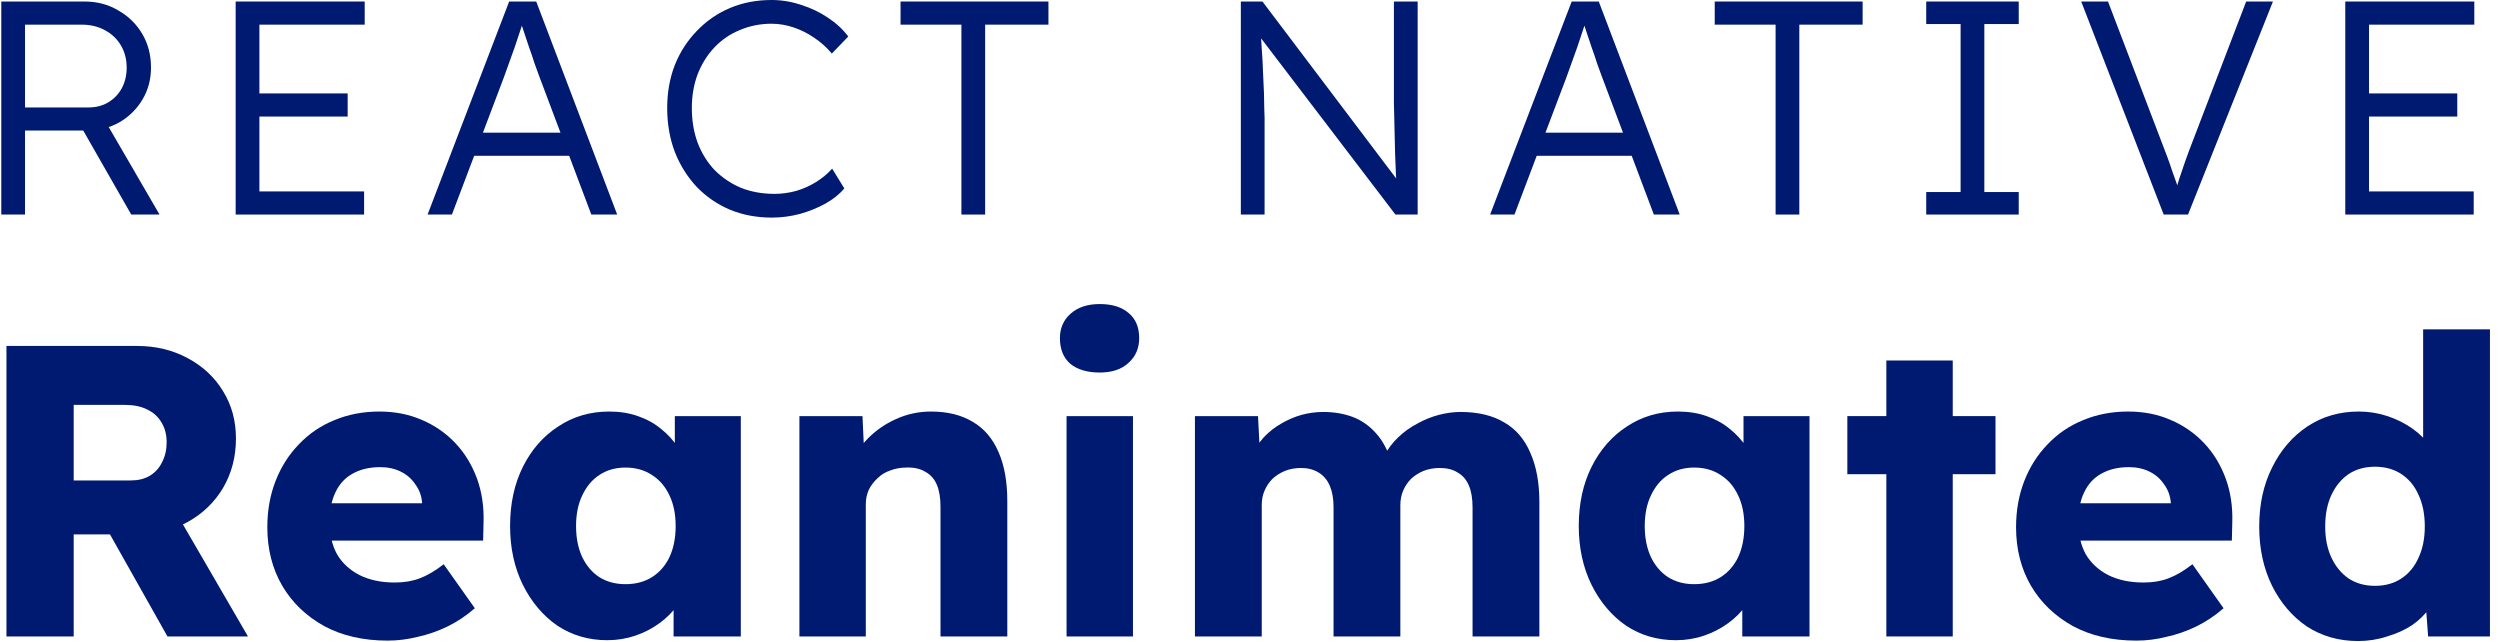
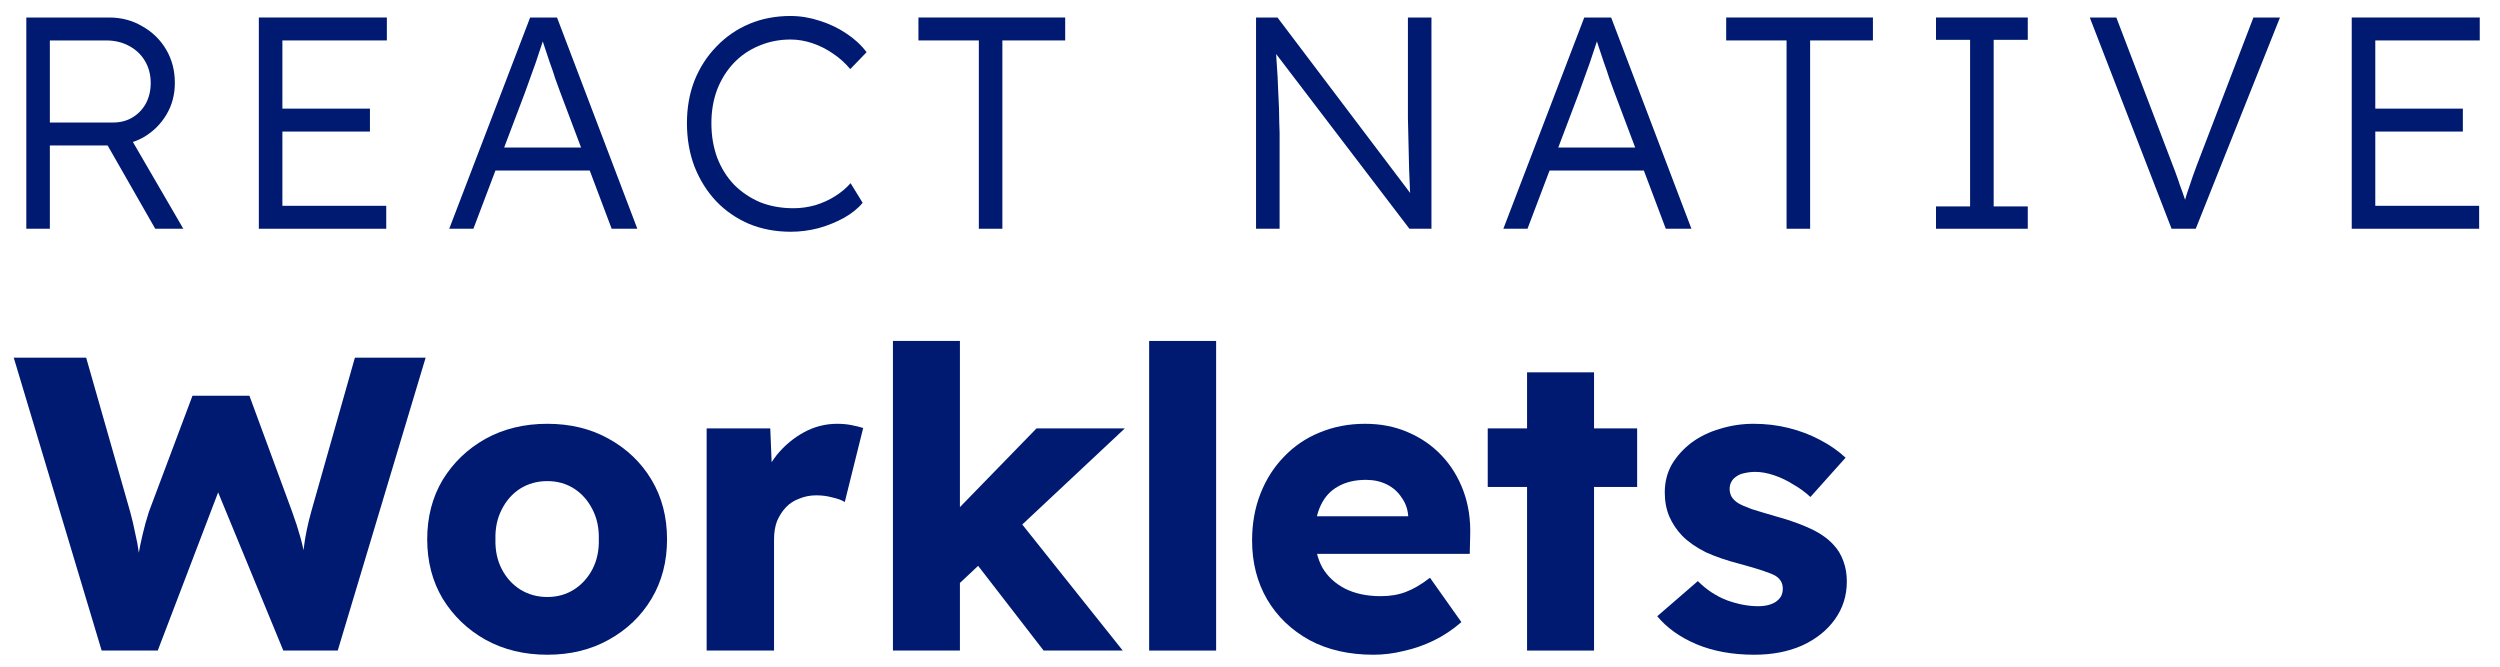
- <svg xmlns="http://www.w3.org/2000/svg" width="156" height="40" viewBox="0 0 156 40" fill="none">
-   <path d="M0.08 13.388V0.095H5.283C6.056 0.095 6.752 0.279 7.372 0.646C8.005 1 8.505 1.488 8.873 2.108C9.24 2.728 9.423 3.431 9.423 4.216C9.423 4.95 9.246 5.615 8.891 6.21C8.537 6.805 8.056 7.28 7.448 7.634C6.841 7.976 6.157 8.147 5.397 8.147H1.561V13.388H0.08ZM8.189 13.388L4.847 7.539L6.271 7.045L9.955 13.388H8.189ZM1.561 6.704H5.53C5.999 6.704 6.41 6.596 6.765 6.381C7.119 6.165 7.398 5.874 7.6 5.507C7.803 5.127 7.904 4.697 7.904 4.216C7.904 3.697 7.784 3.235 7.543 2.83C7.303 2.424 6.967 2.108 6.537 1.88C6.119 1.652 5.638 1.538 5.093 1.538H1.561V6.704Z" fill="#001A72" />
-   <path d="M14.705 13.388V0.095H22.757V1.538H16.187V11.945H22.719V13.388H14.705ZM15.389 7.273V5.83H21.694V7.273H15.389Z" fill="#001A72" />
-   <path d="M26.681 13.388L31.771 0.095H33.461L38.512 13.388H36.898L33.651 4.767C33.562 4.526 33.461 4.247 33.347 3.931C33.245 3.602 33.132 3.266 33.005 2.924C32.891 2.57 32.777 2.228 32.663 1.899C32.562 1.57 32.467 1.279 32.378 1.025H32.758C32.657 1.342 32.549 1.665 32.435 1.994C32.334 2.31 32.226 2.633 32.112 2.962C31.998 3.279 31.884 3.595 31.771 3.912C31.657 4.228 31.543 4.545 31.429 4.861L28.2 13.388H26.681ZM28.846 9.723L29.397 8.28H35.682L36.29 9.723H28.846Z" fill="#001A72" />
-   <path d="M48.165 13.578C47.216 13.578 46.342 13.413 45.544 13.084C44.747 12.742 44.057 12.268 43.474 11.66C42.892 11.04 42.436 10.312 42.107 9.476C41.791 8.64 41.633 7.729 41.633 6.741C41.633 5.767 41.791 4.874 42.107 4.064C42.436 3.241 42.898 2.526 43.493 1.918C44.089 1.298 44.779 0.823 45.563 0.494C46.348 0.165 47.209 0 48.146 0C48.767 0 49.38 0.101 49.988 0.304C50.596 0.494 51.153 0.76 51.659 1.101C52.178 1.443 52.602 1.836 52.932 2.279L51.906 3.342C51.59 2.962 51.222 2.633 50.805 2.355C50.4 2.076 49.969 1.861 49.513 1.709C49.058 1.557 48.602 1.481 48.146 1.481C47.437 1.481 46.773 1.614 46.152 1.88C45.544 2.133 45.019 2.494 44.576 2.962C44.133 3.431 43.785 3.988 43.532 4.634C43.291 5.279 43.171 5.982 43.171 6.741C43.171 7.526 43.291 8.248 43.532 8.906C43.785 9.565 44.139 10.134 44.595 10.616C45.063 11.084 45.608 11.451 46.228 11.717C46.861 11.97 47.564 12.097 48.336 12.097C48.792 12.097 49.248 12.033 49.703 11.907C50.159 11.768 50.577 11.578 50.957 11.337C51.336 11.097 51.659 10.824 51.925 10.521L52.685 11.755C52.394 12.109 52.001 12.426 51.507 12.704C51.026 12.97 50.495 13.185 49.912 13.35C49.33 13.502 48.748 13.578 48.165 13.578Z" fill="#001A72" />
-   <path d="M59.992 13.388V1.538H56.194V0.095H65.423V1.538H61.473V13.388H59.992Z" fill="#001A72" />
-   <path d="M77.428 13.388V0.095H78.777L87.474 11.603L87.208 11.945C87.17 11.742 87.139 11.438 87.113 11.033C87.101 10.628 87.082 10.172 87.056 9.666C87.044 9.147 87.031 8.609 87.018 8.052C87.006 7.495 86.993 6.95 86.98 6.419C86.98 5.887 86.98 5.406 86.98 4.975V0.095H88.462V13.388H87.075L78.416 2.032L78.644 1.633C78.682 2.14 78.713 2.64 78.739 3.133C78.777 3.627 78.802 4.102 78.815 4.558C78.84 5.013 78.859 5.431 78.872 5.811C78.884 6.191 78.891 6.514 78.891 6.779C78.903 7.045 78.91 7.235 78.91 7.349V13.388H77.428Z" fill="#001A72" />
-   <path d="M92.983 13.388L98.073 0.095H99.763L104.814 13.388H103.2L99.953 4.767C99.864 4.526 99.763 4.247 99.649 3.931C99.548 3.602 99.434 3.266 99.307 2.924C99.193 2.57 99.079 2.228 98.965 1.899C98.864 1.57 98.769 1.279 98.68 1.025H99.06C98.959 1.342 98.851 1.665 98.737 1.994C98.636 2.31 98.528 2.633 98.415 2.962C98.301 3.279 98.187 3.595 98.073 3.912C97.959 4.228 97.845 4.545 97.731 4.861L94.503 13.388H92.983ZM95.148 9.723L95.699 8.28H101.985L102.592 9.723H95.148Z" fill="#001A72" />
-   <path d="M110.797 13.388V1.538H106.999V0.095H116.228V1.538H112.278V13.388H110.797Z" fill="#001A72" />
-   <path d="M120.196 13.388V11.983H122.341V1.5H120.196V0.095H125.969V1.5H123.823V11.983H125.969V13.388H120.196Z" fill="#001A72" />
-   <path d="M135.014 13.388L129.868 0.095H131.539L134.843 8.754C134.995 9.147 135.128 9.495 135.242 9.799C135.356 10.103 135.457 10.394 135.546 10.672C135.647 10.938 135.742 11.204 135.831 11.47C135.919 11.736 136.014 12.027 136.116 12.344L135.622 12.363C135.749 11.932 135.869 11.533 135.983 11.166C136.109 10.799 136.236 10.426 136.363 10.046C136.502 9.653 136.673 9.198 136.875 8.678L140.161 0.095H141.832L136.533 13.388H135.014Z" fill="#001A72" />
-   <path d="M146.345 13.388V0.095H154.397V1.538H147.827V11.945H154.359V13.388H146.345ZM147.029 7.273V5.83H153.334V7.273H147.029Z" fill="#001A72" />
-   <path d="M0.403 39.715V21.588H8.56C9.717 21.588 10.761 21.839 11.693 22.339C12.643 22.84 13.385 23.53 13.92 24.411C14.456 25.274 14.723 26.258 14.723 27.363C14.723 28.502 14.456 29.53 13.92 30.445C13.385 31.342 12.652 32.05 11.719 32.568C10.787 33.086 9.734 33.345 8.56 33.345H4.598V39.715H0.403ZM10.45 39.715L5.841 31.532L10.347 30.885L15.474 39.715H10.45ZM4.598 29.979H8.172C8.62 29.979 9.009 29.884 9.337 29.694C9.682 29.486 9.941 29.202 10.114 28.839C10.304 28.477 10.399 28.062 10.399 27.596C10.399 27.13 10.295 26.724 10.088 26.379C9.881 26.016 9.579 25.74 9.182 25.55C8.802 25.36 8.336 25.265 7.783 25.265H4.598V29.979Z" fill="#001A72" />
-   <path d="M24.191 39.974C22.672 39.974 21.351 39.672 20.229 39.068C19.107 38.446 18.235 37.609 17.614 36.556C16.992 35.486 16.681 34.269 16.681 32.905C16.681 31.852 16.854 30.885 17.199 30.004C17.544 29.124 18.028 28.364 18.649 27.726C19.271 27.07 20.005 26.569 20.851 26.224C21.714 25.861 22.655 25.68 23.673 25.68C24.64 25.68 25.52 25.852 26.314 26.198C27.126 26.543 27.825 27.026 28.412 27.648C28.999 28.269 29.448 29.003 29.759 29.849C30.069 30.695 30.207 31.619 30.173 32.62L30.147 33.733H19.193L18.598 31.403H26.781L26.34 31.895V31.377C26.306 30.945 26.168 30.565 25.926 30.237C25.702 29.892 25.399 29.625 25.02 29.435C24.64 29.245 24.208 29.15 23.725 29.15C23.052 29.15 22.473 29.288 21.99 29.564C21.524 29.823 21.17 30.212 20.928 30.729C20.686 31.23 20.566 31.852 20.566 32.594C20.566 33.353 20.721 34.018 21.032 34.588C21.36 35.14 21.826 35.572 22.43 35.883C23.052 36.193 23.785 36.349 24.631 36.349C25.218 36.349 25.736 36.263 26.185 36.09C26.651 35.917 27.152 35.624 27.687 35.209L29.629 37.954C29.094 38.42 28.524 38.8 27.92 39.094C27.316 39.387 26.694 39.603 26.055 39.741C25.434 39.897 24.812 39.974 24.191 39.974Z" fill="#001A72" />
-   <path d="M37.888 39.948C36.731 39.948 35.696 39.646 34.781 39.042C33.883 38.42 33.167 37.575 32.631 36.504C32.096 35.416 31.829 34.191 31.829 32.827C31.829 31.429 32.096 30.194 32.631 29.124C33.167 28.054 33.9 27.216 34.833 26.612C35.765 25.991 36.827 25.68 38.018 25.68C38.674 25.68 39.269 25.775 39.804 25.965C40.357 26.155 40.84 26.422 41.255 26.767C41.669 27.095 42.023 27.484 42.316 27.933C42.61 28.364 42.826 28.83 42.964 29.331L42.109 29.227V25.965H46.227V39.715H42.032V36.401L42.964 36.375C42.826 36.858 42.601 37.316 42.291 37.747C41.98 38.179 41.6 38.559 41.151 38.887C40.702 39.215 40.202 39.474 39.649 39.663C39.097 39.853 38.51 39.948 37.888 39.948ZM39.028 36.452C39.666 36.452 40.219 36.306 40.685 36.012C41.151 35.719 41.514 35.304 41.773 34.769C42.032 34.217 42.161 33.569 42.161 32.827C42.161 32.085 42.032 31.446 41.773 30.911C41.514 30.358 41.151 29.935 40.685 29.642C40.219 29.331 39.666 29.176 39.028 29.176C38.406 29.176 37.862 29.331 37.396 29.642C36.947 29.935 36.593 30.358 36.334 30.911C36.075 31.446 35.946 32.085 35.946 32.827C35.946 33.569 36.075 34.217 36.334 34.769C36.593 35.304 36.947 35.719 37.396 36.012C37.862 36.306 38.406 36.452 39.028 36.452Z" fill="#001A72" />
-   <path d="M49.883 39.715V25.965H53.819L53.948 28.761L53.12 29.072C53.309 28.451 53.646 27.89 54.129 27.389C54.63 26.871 55.226 26.457 55.916 26.146C56.607 25.835 57.332 25.68 58.091 25.68C59.127 25.68 59.999 25.896 60.707 26.327C61.415 26.741 61.95 27.372 62.312 28.218C62.675 29.046 62.856 30.065 62.856 31.273V39.715H58.687V31.61C58.687 31.058 58.609 30.6 58.454 30.237C58.299 29.875 58.057 29.607 57.729 29.435C57.418 29.245 57.03 29.158 56.564 29.176C56.201 29.176 55.864 29.236 55.554 29.357C55.243 29.461 54.975 29.625 54.751 29.849C54.526 30.056 54.345 30.298 54.207 30.574C54.086 30.85 54.026 31.152 54.026 31.48V39.715H51.98C51.497 39.715 51.082 39.715 50.737 39.715C50.392 39.715 50.107 39.715 49.883 39.715Z" fill="#001A72" />
-   <path d="M66.553 39.715V25.965H70.697V39.715H66.553ZM68.625 23.246C67.848 23.246 67.235 23.064 66.786 22.702C66.355 22.322 66.139 21.787 66.139 21.096C66.139 20.475 66.363 19.965 66.812 19.568C67.261 19.171 67.865 18.973 68.625 18.973C69.402 18.973 70.006 19.163 70.438 19.543C70.869 19.905 71.085 20.423 71.085 21.096C71.085 21.735 70.861 22.253 70.412 22.65C69.98 23.047 69.385 23.246 68.625 23.246Z" fill="#001A72" />
-   <path d="M74.564 39.715V25.965H78.5L78.629 28.451L78.085 28.477C78.293 28.028 78.552 27.631 78.862 27.285C79.19 26.94 79.553 26.655 79.95 26.431C80.364 26.189 80.787 26.008 81.219 25.887C81.668 25.766 82.117 25.706 82.565 25.706C83.239 25.706 83.852 25.809 84.404 26.016C84.956 26.224 85.44 26.56 85.854 27.026C86.269 27.475 86.597 28.088 86.838 28.865L86.191 28.813L86.398 28.399C86.622 27.985 86.907 27.613 87.252 27.285C87.615 26.94 88.012 26.655 88.444 26.431C88.875 26.189 89.324 26.008 89.79 25.887C90.256 25.766 90.705 25.706 91.137 25.706C92.225 25.706 93.131 25.922 93.856 26.353C94.581 26.767 95.125 27.398 95.487 28.244C95.867 29.089 96.057 30.117 96.057 31.325V39.715H91.888V31.662C91.888 31.109 91.81 30.652 91.655 30.289C91.499 29.927 91.266 29.659 90.956 29.486C90.662 29.297 90.291 29.202 89.842 29.202C89.48 29.202 89.143 29.262 88.832 29.383C88.539 29.504 88.28 29.668 88.055 29.875C87.848 30.082 87.684 30.324 87.563 30.6C87.442 30.876 87.382 31.187 87.382 31.532V39.715H83.213V31.636C83.213 31.118 83.135 30.678 82.98 30.315C82.824 29.953 82.591 29.676 82.281 29.486C81.97 29.297 81.607 29.202 81.193 29.202C80.83 29.202 80.494 29.262 80.183 29.383C79.889 29.504 79.631 29.668 79.406 29.875C79.199 30.082 79.035 30.324 78.914 30.6C78.793 30.876 78.733 31.178 78.733 31.506V39.715H74.564Z" fill="#001A72" />
-   <path d="M104.574 39.948C103.418 39.948 102.382 39.646 101.467 39.042C100.569 38.42 99.853 37.575 99.318 36.504C98.782 35.416 98.515 34.191 98.515 32.827C98.515 31.429 98.782 30.194 99.318 29.124C99.853 28.054 100.587 27.216 101.519 26.612C102.451 25.991 103.513 25.68 104.704 25.68C105.36 25.68 105.956 25.775 106.491 25.965C107.043 26.155 107.527 26.422 107.941 26.767C108.355 27.095 108.709 27.484 109.003 27.933C109.296 28.364 109.512 28.83 109.65 29.331L108.795 29.227V25.965H112.913V39.715H108.718V36.401L109.65 36.375C109.512 36.858 109.287 37.316 108.977 37.747C108.666 38.179 108.286 38.559 107.837 38.887C107.388 39.215 106.888 39.474 106.335 39.663C105.783 39.853 105.196 39.948 104.574 39.948ZM105.714 36.452C106.353 36.452 106.905 36.306 107.371 36.012C107.837 35.719 108.2 35.304 108.459 34.769C108.718 34.217 108.847 33.569 108.847 32.827C108.847 32.085 108.718 31.446 108.459 30.911C108.2 30.358 107.837 29.935 107.371 29.642C106.905 29.331 106.353 29.176 105.714 29.176C105.092 29.176 104.549 29.331 104.082 29.642C103.634 29.935 103.28 30.358 103.021 30.911C102.762 31.446 102.632 32.085 102.632 32.827C102.632 33.569 102.762 34.217 103.021 34.769C103.28 35.304 103.634 35.719 104.082 36.012C104.549 36.306 105.092 36.452 105.714 36.452Z" fill="#001A72" />
-   <path d="M117.708 39.715V22.495H121.851V39.715H117.708ZM115.274 29.59V25.965H124.519V29.59H115.274Z" fill="#001A72" />
-   <path d="M133.312 39.974C131.792 39.974 130.472 39.672 129.35 39.068C128.227 38.446 127.356 37.609 126.734 36.556C126.113 35.486 125.802 34.269 125.802 32.905C125.802 31.852 125.975 30.885 126.32 30.004C126.665 29.124 127.149 28.364 127.77 27.726C128.391 27.07 129.125 26.569 129.971 26.224C130.834 25.861 131.775 25.68 132.794 25.68C133.761 25.68 134.641 25.852 135.435 26.198C136.246 26.543 136.946 27.026 137.533 27.648C138.12 28.269 138.568 29.003 138.879 29.849C139.19 30.695 139.328 31.619 139.294 32.62L139.268 33.733H128.314L127.718 31.403H135.901L135.461 31.895V31.377C135.426 30.945 135.288 30.565 135.047 30.237C134.822 29.892 134.52 29.625 134.14 29.435C133.761 29.245 133.329 29.15 132.846 29.15C132.172 29.15 131.594 29.288 131.111 29.564C130.644 29.823 130.291 30.212 130.049 30.729C129.807 31.23 129.686 31.852 129.686 32.594C129.686 33.353 129.842 34.018 130.152 34.588C130.48 35.14 130.947 35.572 131.551 35.883C132.172 36.193 132.906 36.349 133.752 36.349C134.339 36.349 134.857 36.263 135.306 36.09C135.772 35.917 136.272 35.624 136.808 35.209L138.75 37.954C138.215 38.42 137.645 38.8 137.041 39.094C136.436 39.387 135.815 39.603 135.176 39.741C134.555 39.897 133.933 39.974 133.312 39.974Z" fill="#001A72" />
-   <path d="M147.138 40C145.947 40 144.885 39.698 143.953 39.094C143.038 38.472 142.313 37.626 141.778 36.556C141.243 35.468 140.975 34.234 140.975 32.853C140.975 31.472 141.243 30.246 141.778 29.176C142.313 28.088 143.047 27.233 143.979 26.612C144.911 25.991 145.982 25.68 147.19 25.68C147.812 25.68 148.407 25.775 148.977 25.965C149.547 26.155 150.064 26.413 150.531 26.741C150.997 27.07 151.377 27.449 151.67 27.881C151.964 28.295 152.136 28.727 152.188 29.176L151.204 29.409V20.552H155.373V39.715H151.515L151.282 36.582L152.11 36.711C152.058 37.143 151.886 37.557 151.592 37.954C151.316 38.351 150.954 38.705 150.505 39.016C150.056 39.309 149.538 39.543 148.951 39.715C148.381 39.905 147.777 40 147.138 40ZM148.2 36.556C148.839 36.556 149.391 36.401 149.857 36.09C150.323 35.779 150.677 35.347 150.919 34.795C151.178 34.243 151.307 33.595 151.307 32.853C151.307 32.093 151.178 31.437 150.919 30.885C150.677 30.332 150.323 29.901 149.857 29.59C149.391 29.279 148.839 29.124 148.2 29.124C147.561 29.124 147.009 29.279 146.543 29.59C146.094 29.901 145.74 30.332 145.481 30.885C145.222 31.437 145.093 32.093 145.093 32.853C145.093 33.595 145.222 34.243 145.481 34.795C145.74 35.347 146.094 35.779 146.543 36.09C147.009 36.401 147.561 36.556 148.2 36.556Z" fill="#001A72" />
+ <svg xmlns="http://www.w3.org/2000/svg" width="120" height="32" viewBox="0 0 120 32" fill="none">
+   <path d="M112.883 10.98V0.84H119.028V1.941H114.014V9.879H118.999V10.98H112.883ZM113.405 6.315V5.214H118.217V6.315H113.405Z" fill="#001A72" />
+   <path d="M104.236 10.98L100.309 0.84H101.584L104.106 7.445C104.222 7.745 104.323 8.01 104.41 8.242C104.497 8.474 104.574 8.696 104.642 8.908C104.719 9.111 104.792 9.314 104.859 9.517C104.927 9.719 105 9.942 105.077 10.183L104.7 10.197C104.797 9.869 104.888 9.565 104.975 9.285C105.072 9.005 105.169 8.72 105.265 8.43C105.371 8.131 105.502 7.783 105.656 7.387L108.164 0.84H109.439L105.396 10.98H104.236Z" fill="#001A72" />
+   <path d="M92.928 10.98V9.908H94.565V1.912H92.928V0.84H97.333V1.912H95.696V9.908H97.333V10.98H92.928Z" fill="#001A72" />
+   <path d="M85.755 10.98V1.941H82.857V0.84H89.9V1.941H86.886V10.98H85.755Z" fill="#001A72" />
+   <path d="M72.161 10.98L76.045 0.84H77.335L81.189 10.98H79.958L77.48 4.403C77.412 4.22 77.335 4.007 77.248 3.766C77.17 3.515 77.083 3.259 76.987 2.998C76.9 2.728 76.813 2.467 76.726 2.216C76.649 1.965 76.576 1.743 76.508 1.55H76.798C76.721 1.791 76.639 2.037 76.552 2.288C76.475 2.53 76.393 2.776 76.306 3.027C76.219 3.269 76.132 3.51 76.045 3.751C75.958 3.993 75.871 4.234 75.784 4.476L73.32 10.98H72.161ZM73.813 8.184L74.233 7.083H79.03L79.494 8.184H73.813Z" fill="#001A72" />
+   <path d="M60.29 10.98V0.84H61.319L67.957 9.618L67.754 9.879C67.725 9.724 67.701 9.492 67.681 9.183C67.672 8.874 67.657 8.527 67.638 8.14C67.628 7.745 67.618 7.334 67.609 6.909C67.599 6.484 67.589 6.069 67.58 5.663C67.58 5.258 67.58 4.891 67.58 4.563V0.84H68.71V10.98H67.652L61.044 2.317L61.218 2.013C61.247 2.399 61.271 2.781 61.29 3.157C61.319 3.534 61.339 3.896 61.348 4.244C61.367 4.592 61.382 4.91 61.392 5.2C61.401 5.49 61.406 5.736 61.406 5.939C61.416 6.141 61.421 6.286 61.421 6.373V10.98H60.29Z" fill="#001A72" />
+   <path d="M46.984 10.98V1.941H44.085V0.84H51.129V1.941H48.114V10.98H46.984Z" fill="#001A72" />
+   <path d="M37.958 11.124C37.234 11.124 36.567 10.999 35.958 10.748C35.35 10.487 34.823 10.125 34.379 9.661C33.934 9.188 33.587 8.633 33.335 7.996C33.094 7.358 32.973 6.663 32.973 5.91C32.973 5.166 33.094 4.485 33.335 3.867C33.587 3.24 33.939 2.694 34.393 2.23C34.847 1.757 35.374 1.395 35.973 1.144C36.572 0.893 37.229 0.767 37.944 0.767C38.417 0.767 38.886 0.845 39.35 0.999C39.813 1.144 40.238 1.347 40.625 1.607C41.021 1.868 41.345 2.168 41.596 2.506L40.813 3.317C40.572 3.027 40.292 2.776 39.973 2.564C39.664 2.351 39.335 2.187 38.987 2.071C38.639 1.955 38.292 1.897 37.944 1.897C37.403 1.897 36.896 1.999 36.422 2.201C35.958 2.395 35.557 2.67 35.219 3.027C34.881 3.384 34.615 3.809 34.422 4.302C34.239 4.794 34.147 5.33 34.147 5.91C34.147 6.508 34.239 7.059 34.422 7.561C34.615 8.063 34.886 8.498 35.234 8.865C35.591 9.222 36.007 9.502 36.48 9.705C36.963 9.898 37.499 9.995 38.089 9.995C38.437 9.995 38.784 9.946 39.132 9.85C39.48 9.744 39.799 9.599 40.089 9.415C40.379 9.232 40.625 9.024 40.828 8.792L41.407 9.734C41.185 10.004 40.886 10.246 40.509 10.458C40.142 10.661 39.736 10.825 39.292 10.951C38.847 11.067 38.403 11.124 37.958 11.124Z" fill="#001A72" />
+   <path d="M21.563 10.98L25.447 0.84H26.737L30.592 10.98H29.36L26.882 4.403C26.814 4.22 26.737 4.007 26.65 3.766C26.573 3.515 26.486 3.259 26.389 2.998C26.302 2.728 26.215 2.467 26.128 2.216C26.051 1.965 25.978 1.743 25.911 1.55H26.201C26.123 1.791 26.041 2.037 25.954 2.288C25.877 2.53 25.795 2.776 25.708 3.027C25.621 3.269 25.534 3.51 25.447 3.751C25.36 3.993 25.273 4.234 25.186 4.476L22.723 10.98H21.563ZM23.215 8.184L23.636 7.083H28.432L28.896 8.184H23.215Z" fill="#001A72" />
+   <path d="M12.424 10.98V0.84H18.569V1.941H13.555V9.879H18.54V10.98H12.424ZM12.946 6.315V5.214H17.757V6.315H12.946Z" fill="#001A72" />
+   <path d="M1.263 10.98V0.84H5.234C5.823 0.84 6.355 0.98 6.828 1.26C7.311 1.53 7.693 1.902 7.973 2.375C8.253 2.848 8.393 3.384 8.393 3.983C8.393 4.543 8.258 5.05 7.987 5.504C7.717 5.958 7.35 6.32 6.886 6.591C6.422 6.851 5.9 6.982 5.321 6.982H2.393V10.98H1.263ZM7.451 10.98L4.901 6.518L5.987 6.141L8.799 10.98H7.451ZM2.393 5.881H5.422C5.78 5.881 6.094 5.799 6.364 5.635C6.635 5.47 6.847 5.248 7.002 4.968C7.156 4.678 7.234 4.35 7.234 3.983C7.234 3.587 7.142 3.235 6.958 2.926C6.775 2.617 6.519 2.375 6.19 2.201C5.871 2.028 5.504 1.941 5.089 1.941H2.393V5.881Z" fill="#001A72" />
+   <path d="M4.879 31.227L0.66 17.169H4.136L6.246 24.559C6.339 24.894 6.42 25.235 6.487 25.583C6.567 25.918 6.627 26.239 6.667 26.547C6.721 26.855 6.761 27.143 6.788 27.411C6.815 27.665 6.842 27.88 6.868 28.054H6.426C6.507 27.558 6.574 27.116 6.627 26.728C6.694 26.34 6.768 25.978 6.848 25.644C6.929 25.296 7.029 24.934 7.15 24.559L9.239 18.996H11.972L14.021 24.559C14.182 25.001 14.316 25.416 14.423 25.804C14.53 26.193 14.61 26.567 14.664 26.929C14.731 27.277 14.784 27.625 14.825 27.973L14.423 28.034C14.45 27.793 14.47 27.572 14.483 27.371C14.496 27.157 14.51 26.956 14.523 26.768C14.55 26.567 14.577 26.36 14.604 26.146C14.63 25.931 14.671 25.697 14.724 25.443C14.778 25.175 14.851 24.874 14.945 24.539L17.035 17.169H20.43L16.211 31.227H13.599L10.264 23.133L10.646 23.174L7.572 31.227H4.879Z" fill="#001A72" />
+   <path d="M26.272 31.427C25.16 31.427 24.169 31.186 23.299 30.704C22.441 30.222 21.758 29.566 21.249 28.736C20.754 27.906 20.506 26.956 20.506 25.885C20.506 24.814 20.754 23.863 21.249 23.033C21.758 22.203 22.441 21.547 23.299 21.065C24.169 20.583 25.16 20.342 26.272 20.342C27.384 20.342 28.368 20.583 29.225 21.065C30.096 21.547 30.779 22.203 31.275 23.033C31.77 23.863 32.018 24.814 32.018 25.885C32.018 26.956 31.77 27.906 31.275 28.736C30.779 29.566 30.096 30.222 29.225 30.704C28.368 31.186 27.384 31.427 26.272 31.427ZM26.272 28.656C26.754 28.656 27.183 28.535 27.558 28.294C27.933 28.054 28.227 27.726 28.442 27.311C28.656 26.895 28.757 26.42 28.743 25.885C28.757 25.349 28.656 24.874 28.442 24.459C28.227 24.03 27.933 23.696 27.558 23.455C27.183 23.214 26.754 23.093 26.272 23.093C25.79 23.093 25.355 23.214 24.966 23.455C24.591 23.696 24.296 24.03 24.082 24.459C23.868 24.874 23.767 25.349 23.781 25.885C23.767 26.42 23.868 26.895 24.082 27.311C24.296 27.726 24.591 28.054 24.966 28.294C25.355 28.535 25.79 28.656 26.272 28.656Z" fill="#001A72" />
+   <path d="M33.919 31.227V20.563H36.973L37.114 24.037L36.511 23.374C36.672 22.799 36.933 22.283 37.294 21.828C37.67 21.373 38.105 21.011 38.6 20.744C39.096 20.476 39.625 20.342 40.188 20.342C40.429 20.342 40.65 20.362 40.851 20.402C41.065 20.442 41.259 20.489 41.433 20.543L40.549 24.097C40.402 24.004 40.201 23.93 39.947 23.876C39.706 23.809 39.451 23.776 39.183 23.776C38.889 23.776 38.614 23.83 38.359 23.937C38.105 24.03 37.891 24.171 37.717 24.358C37.542 24.546 37.402 24.767 37.294 25.021C37.201 25.276 37.154 25.563 37.154 25.885V31.227H33.919Z" fill="#001A72" />
+   <path d="M45.955 28.094L44.77 25.684L49.753 20.563H53.992L45.955 28.094ZM42.861 31.227V16.366H46.076V31.227H42.861ZM50.094 31.227L46.337 26.367L48.608 24.599L53.892 31.227H50.094Z" fill="#001A72" />
+   <path d="M55.159 31.227V16.366H58.374V31.227H55.159Z" fill="#001A72" />
+   <path d="M65.927 31.427C64.748 31.427 63.724 31.193 62.853 30.724C61.982 30.242 61.306 29.593 60.824 28.776C60.342 27.946 60.1 27.003 60.1 25.945C60.1 25.128 60.234 24.378 60.502 23.696C60.77 23.013 61.145 22.424 61.627 21.928C62.11 21.42 62.679 21.031 63.335 20.764C64.005 20.483 64.735 20.342 65.525 20.342C66.275 20.342 66.958 20.476 67.574 20.744C68.204 21.011 68.746 21.386 69.202 21.868C69.657 22.35 70.005 22.919 70.247 23.575C70.488 24.231 70.595 24.948 70.568 25.724L70.548 26.587H62.049L61.587 24.78H67.936L67.594 25.162V24.76C67.568 24.425 67.461 24.131 67.273 23.876C67.099 23.609 66.865 23.401 66.57 23.254C66.275 23.107 65.94 23.033 65.565 23.033C65.043 23.033 64.594 23.14 64.219 23.354C63.858 23.555 63.583 23.856 63.395 24.258C63.208 24.646 63.114 25.128 63.114 25.704C63.114 26.293 63.235 26.808 63.476 27.25C63.73 27.679 64.092 28.013 64.561 28.254C65.043 28.495 65.612 28.616 66.269 28.616C66.724 28.616 67.126 28.549 67.474 28.415C67.836 28.281 68.224 28.054 68.639 27.732L70.146 29.861C69.731 30.222 69.289 30.517 68.82 30.745C68.351 30.972 67.869 31.14 67.374 31.247C66.891 31.367 66.409 31.427 65.927 31.427Z" fill="#001A72" />
+   <path d="M73.299 31.227V17.872H76.514V31.227H73.299ZM71.411 23.374V20.563H78.583V23.374H71.411Z" fill="#001A72" />
+   <path d="M84.208 31.427C83.163 31.427 82.239 31.26 81.436 30.925C80.645 30.591 80.016 30.142 79.547 29.58L81.496 27.893C81.911 28.308 82.38 28.616 82.902 28.817C83.425 29.004 83.92 29.098 84.389 29.098C84.576 29.098 84.744 29.078 84.891 29.038C85.039 28.997 85.159 28.944 85.253 28.877C85.36 28.797 85.44 28.71 85.494 28.616C85.547 28.509 85.574 28.388 85.574 28.254C85.574 27.987 85.454 27.779 85.213 27.632C85.092 27.565 84.891 27.485 84.61 27.391C84.329 27.297 83.967 27.19 83.525 27.07C82.895 26.909 82.346 26.721 81.877 26.507C81.422 26.28 81.047 26.018 80.752 25.724C80.484 25.443 80.277 25.135 80.13 24.8C79.982 24.452 79.909 24.064 79.909 23.635C79.909 23.14 80.022 22.692 80.25 22.29C80.491 21.888 80.806 21.54 81.194 21.246C81.596 20.951 82.052 20.73 82.561 20.583C83.083 20.422 83.619 20.342 84.168 20.342C84.757 20.342 85.32 20.409 85.856 20.543C86.391 20.677 86.887 20.864 87.342 21.105C87.811 21.346 88.226 21.634 88.588 21.969L86.9 23.856C86.659 23.629 86.385 23.428 86.077 23.254C85.782 23.066 85.474 22.919 85.152 22.812C84.831 22.705 84.536 22.651 84.268 22.651C84.067 22.651 83.887 22.672 83.726 22.712C83.579 22.738 83.451 22.792 83.344 22.872C83.237 22.939 83.157 23.026 83.103 23.133C83.049 23.227 83.023 23.341 83.023 23.475C83.023 23.609 83.056 23.736 83.123 23.856C83.204 23.977 83.311 24.077 83.445 24.158C83.579 24.238 83.793 24.332 84.088 24.439C84.382 24.532 84.784 24.653 85.293 24.8C85.923 24.974 86.465 25.168 86.92 25.383C87.376 25.597 87.737 25.851 88.005 26.146C88.22 26.373 88.38 26.641 88.488 26.949C88.595 27.244 88.648 27.565 88.648 27.913C88.648 28.596 88.454 29.205 88.066 29.741C87.691 30.263 87.168 30.678 86.499 30.986C85.829 31.28 85.065 31.427 84.208 31.427Z" fill="#001A72" />
</svg>
